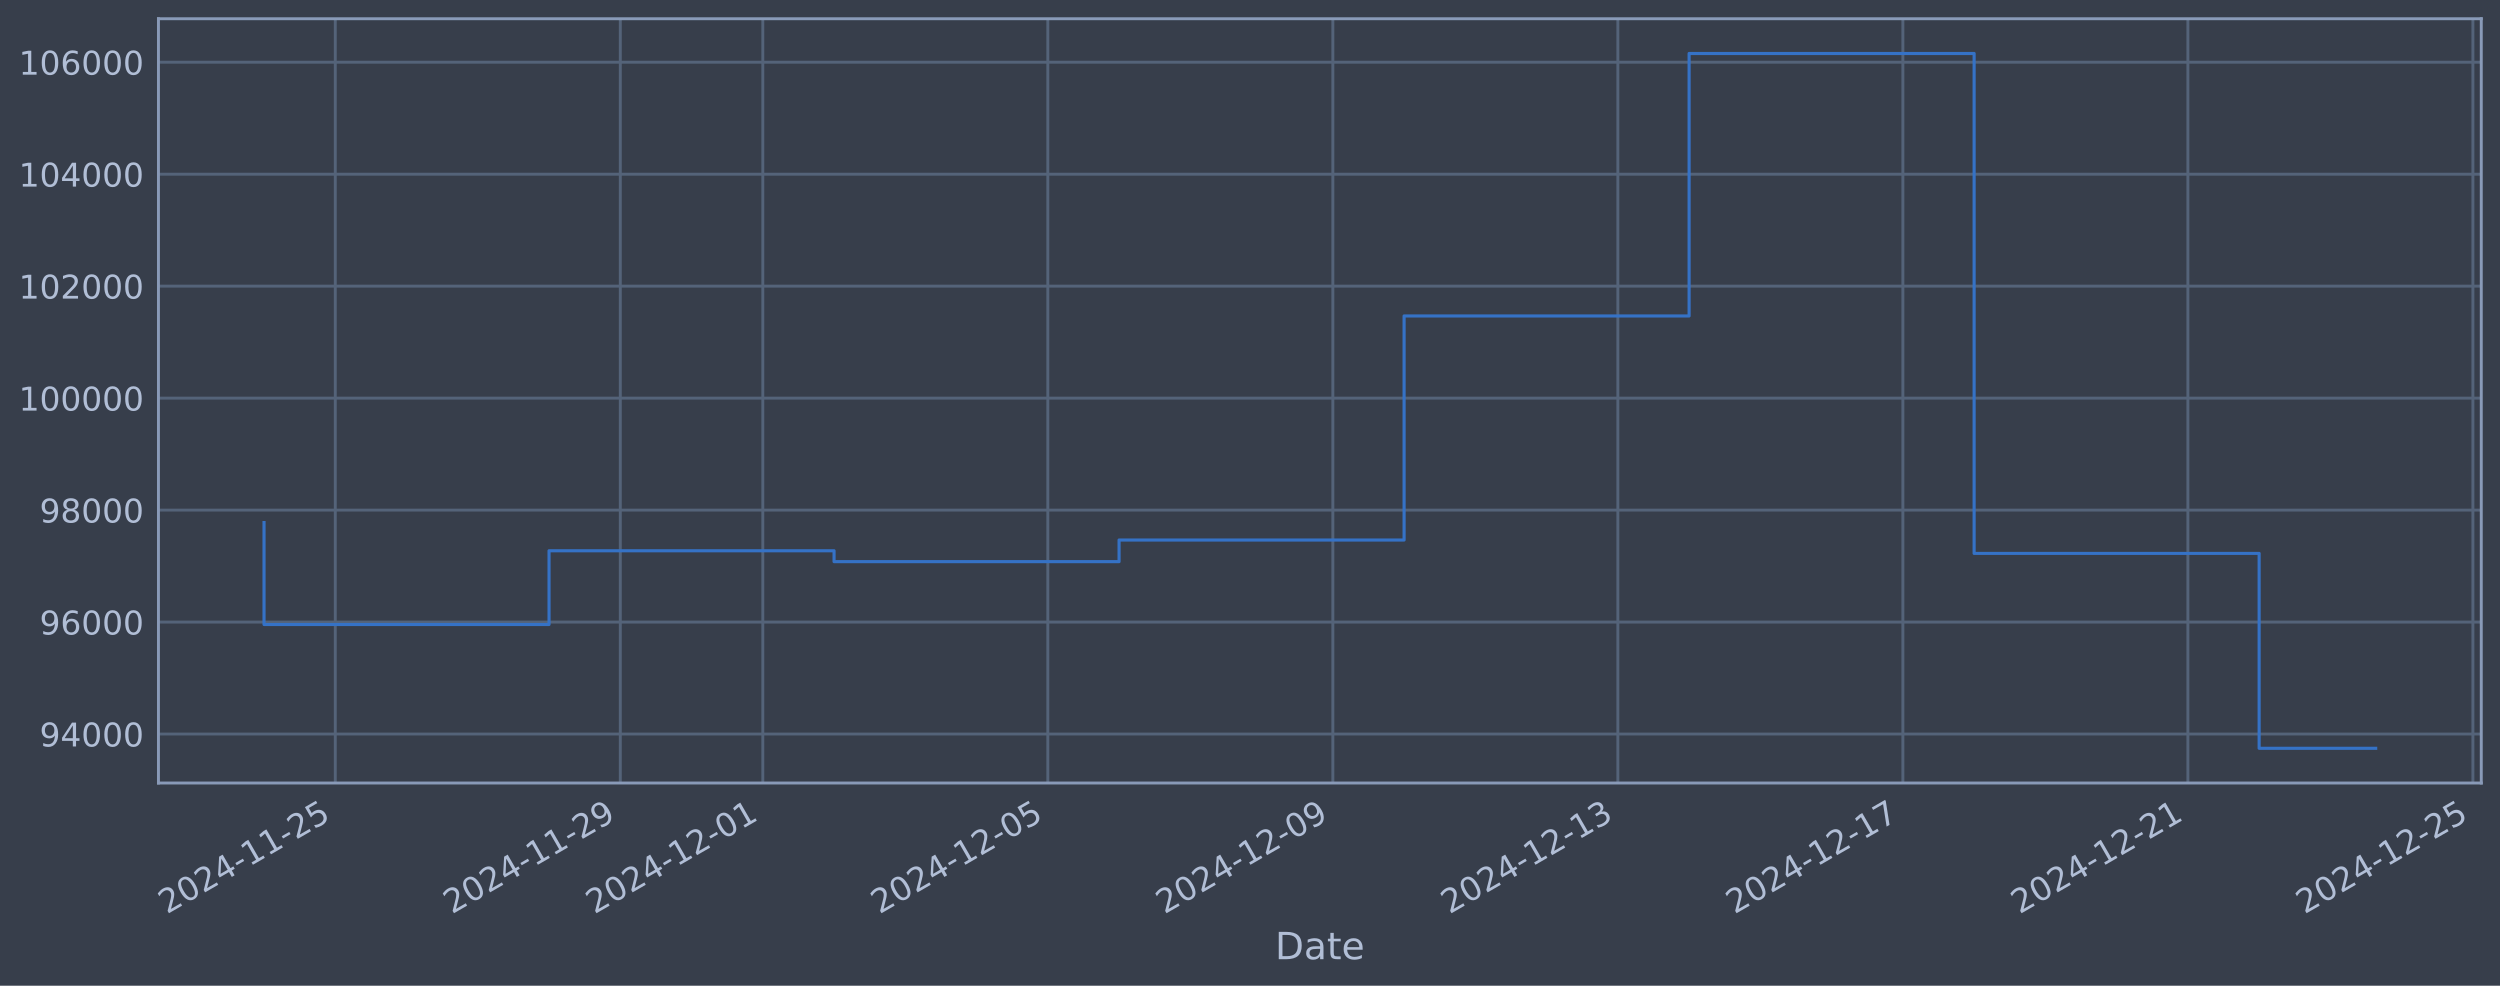
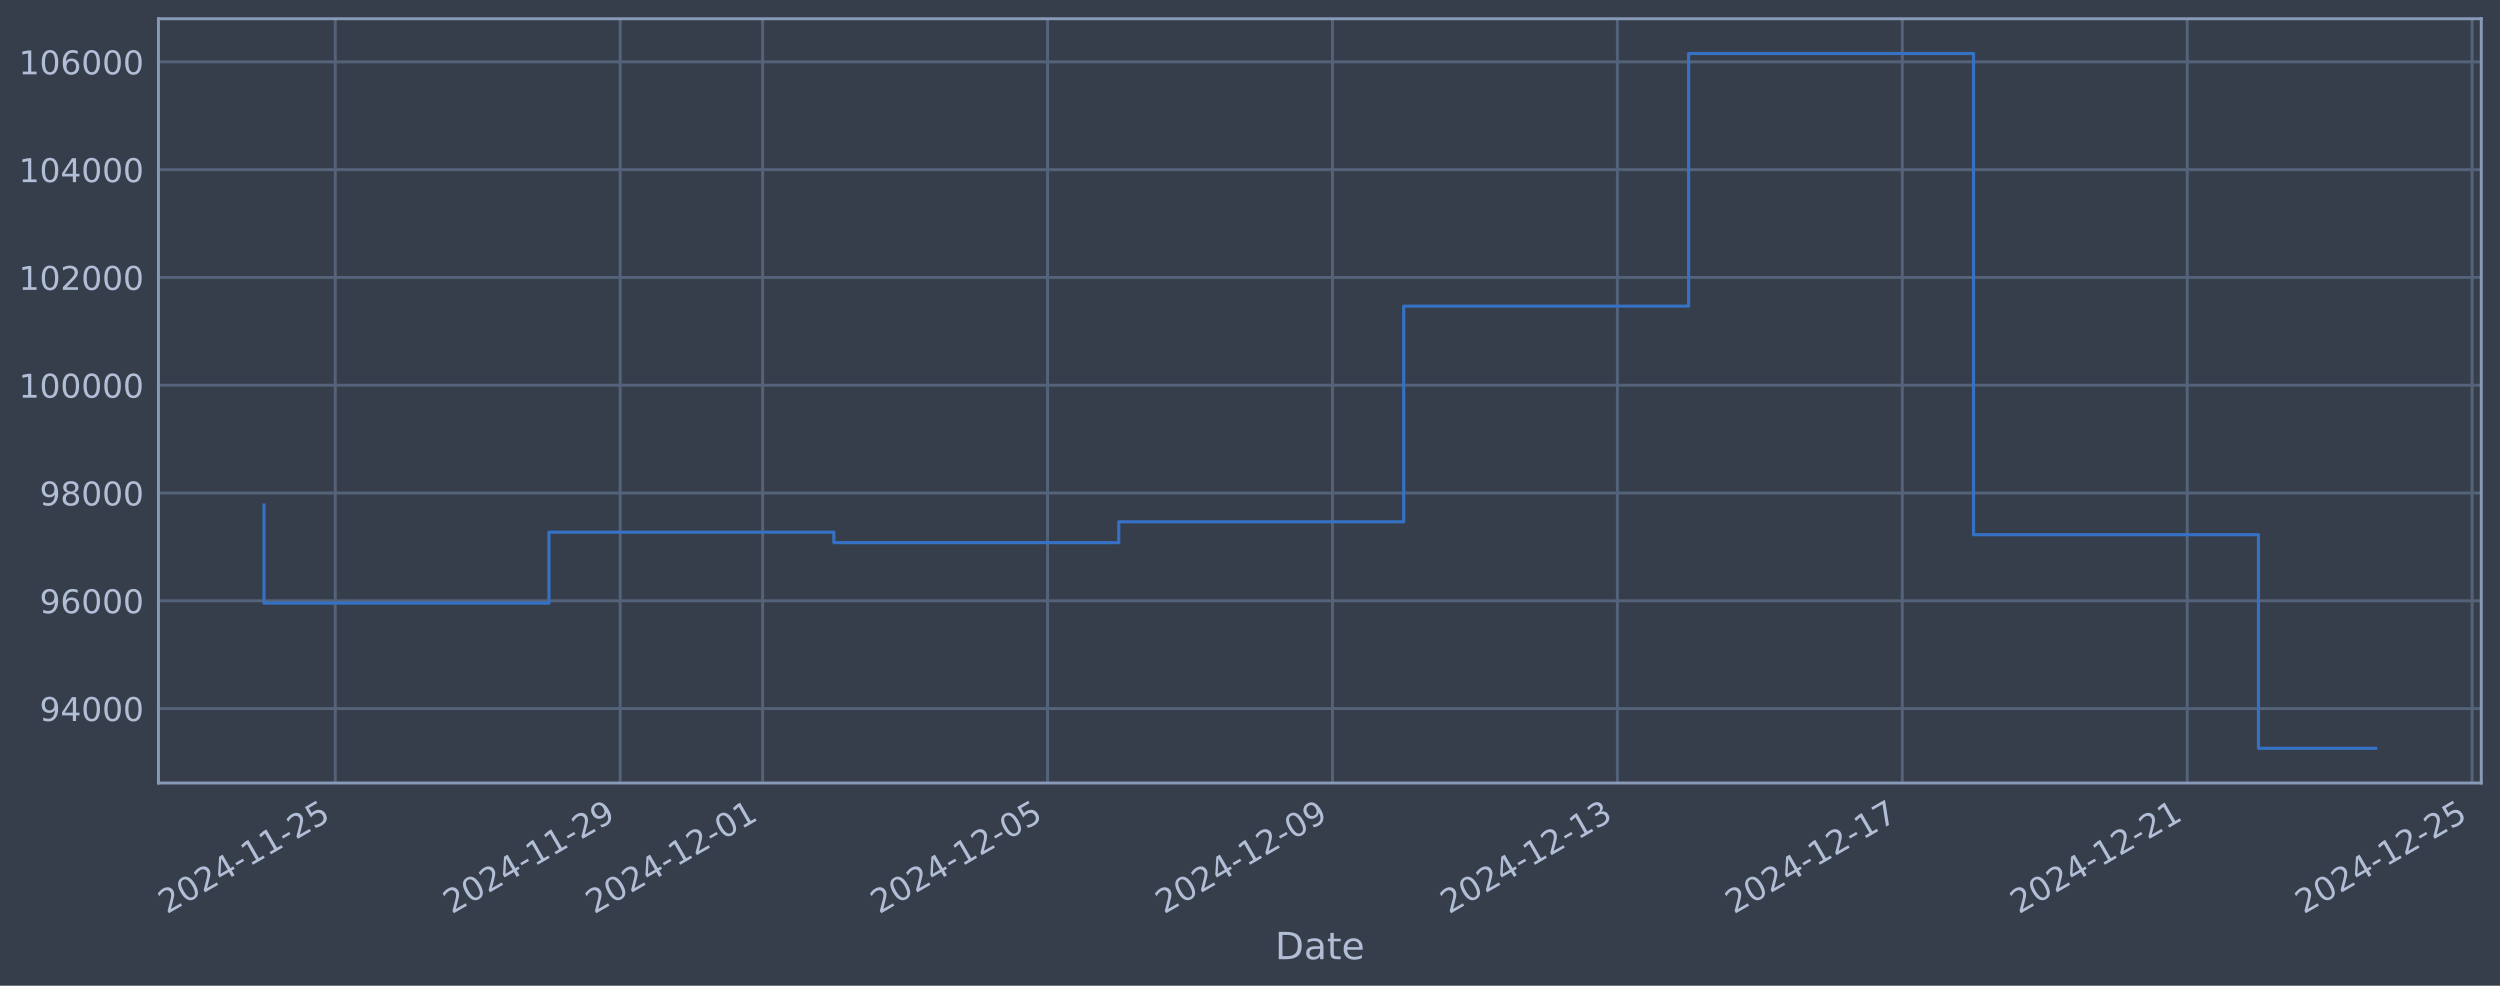
<svg xmlns="http://www.w3.org/2000/svg" xmlns:xlink="http://www.w3.org/1999/xlink" width="960.9pt" height="378.87pt" viewBox="0 0 960.9 378.87" version="1.1">
  <defs>
    <style type="text/css">*{stroke-linejoin: round; stroke-linecap: butt}</style>
  </defs>
  <g id="figure_1">
    <g id="patch_1">
      <path d="M 0 378.87  L 960.9 378.87  L 960.9 0  L 0 0  z " style="fill: #373e4b" />
    </g>
    <g id="axes_1">
      <g id="patch_2">
        <path d="M 60.901 300.96  L 953.701 300.96  L 953.701 7.2  L 60.901 7.2  z " style="fill: #373e4b" />
      </g>
      <g id="matplotlib.axis_1">
        <g id="xtick_1">
          <g id="line2d_1">
-             <path d="M 128.869 300.96  L 128.869 7.2  " clip-path="url(#p69955d188c)" style="fill: none; stroke: #546379; stroke-width: 1.12; stroke-linecap: square" />
+             <path d="M 128.86 300.96  L 128.86 7.2  " clip-path="url(#pb11c27728b)" style="fill: none; stroke: #546379; stroke-width: 1.12; stroke-linecap: square" />
          </g>
          <g id="line2d_2" />
          <g id="text_1">
-             <g style="fill: #b1bed6" transform="translate(64.14398 351.4642) rotate(-30) scale(0.126 -0.126)">
+             <g style="fill: #b1bed6" transform="translate(64.13442 351.4642) rotate(-30) scale(0.126 -0.126)">
              <defs>
                <path id="DejaVuSans-32" d="M 1228 531  L 3431 531  L 3431 0  L 469 0  L 469 531  Q 828 903 1448 1529  Q 2069 2156 2228 2338  Q 2531 2678 2651 2914  Q 2772 3150 2772 3378  Q 2772 3750 2511 3984  Q 2250 4219 1831 4219  Q 1534 4219 1204 4116  Q 875 4013 500 3803  L 500 4441  Q 881 4594 1212 4672  Q 1544 4750 1819 4750  Q 2544 4750 2975 4387  Q 3406 4025 3406 3419  Q 3406 3131 3298 2873  Q 3191 2616 2906 2266  Q 2828 2175 2409 1742  Q 1991 1309 1228 531  z " transform="scale(0.015625)" />
                <path id="DejaVuSans-30" d="M 2034 4250  Q 1547 4250 1301 3770  Q 1056 3291 1056 2328  Q 1056 1369 1301 889  Q 1547 409 2034 409  Q 2525 409 2770 889  Q 3016 1369 3016 2328  Q 3016 3291 2770 3770  Q 2525 4250 2034 4250  z M 2034 4750  Q 2819 4750 3233 4129  Q 3647 3509 3647 2328  Q 3647 1150 3233 529  Q 2819 -91 2034 -91  Q 1250 -91 836 529  Q 422 1150 422 2328  Q 422 3509 836 4129  Q 1250 4750 2034 4750  z " transform="scale(0.015625)" />
                <path id="DejaVuSans-34" d="M 2419 4116  L 825 1625  L 2419 1625  L 2419 4116  z M 2253 4666  L 3047 4666  L 3047 1625  L 3713 1625  L 3713 1100  L 3047 1100  L 3047 0  L 2419 0  L 2419 1100  L 313 1100  L 313 1709  L 2253 4666  z " transform="scale(0.015625)" />
                <path id="DejaVuSans-2d" d="M 313 2009  L 1997 2009  L 1997 1497  L 313 1497  L 313 2009  z " transform="scale(0.015625)" />
                <path id="DejaVuSans-31" d="M 794 531  L 1825 531  L 1825 4091  L 703 3866  L 703 4441  L 1819 4666  L 2450 4666  L 2450 531  L 3481 531  L 3481 0  L 794 0  L 794 531  z " transform="scale(0.015625)" />
                <path id="DejaVuSans-35" d="M 691 4666  L 3169 4666  L 3169 4134  L 1269 4134  L 1269 2991  Q 1406 3038 1543 3061  Q 1681 3084 1819 3084  Q 2600 3084 3056 2656  Q 3513 2228 3513 1497  Q 3513 744 3044 326  Q 2575 -91 1722 -91  Q 1428 -91 1123 -41  Q 819 9 494 109  L 494 744  Q 775 591 1075 516  Q 1375 441 1709 441  Q 2250 441 2565 725  Q 2881 1009 2881 1497  Q 2881 1984 2565 2268  Q 2250 2553 1709 2553  Q 1456 2553 1204 2497  Q 953 2441 691 2322  L 691 4666  z " transform="scale(0.015625)" />
              </defs>
              <use xlink:href="#DejaVuSans-32" />
              <use xlink:href="#DejaVuSans-30" transform="translate(63.62305 0)" />
              <use xlink:href="#DejaVuSans-32" transform="translate(127.2461 0)" />
              <use xlink:href="#DejaVuSans-34" transform="translate(190.8691 0)" />
              <use xlink:href="#DejaVuSans-2d" transform="translate(254.4922 0)" />
              <use xlink:href="#DejaVuSans-31" transform="translate(290.5762 0)" />
              <use xlink:href="#DejaVuSans-31" transform="translate(354.1992 0)" />
              <use xlink:href="#DejaVuSans-2d" transform="translate(417.8223 0)" />
              <use xlink:href="#DejaVuSans-32" transform="translate(453.9062 0)" />
              <use xlink:href="#DejaVuSans-35" transform="translate(517.5293 0)" />
            </g>
          </g>
        </g>
        <g id="xtick_2">
          <g id="line2d_3">
-             <path d="M 238.418 300.96  L 238.418 7.2  " clip-path="url(#p69955d188c)" style="fill: none; stroke: #546379; stroke-width: 1.12; stroke-linecap: square" />
+             <path d="M 238.37 300.96  L 238.37 7.2  " clip-path="url(#pb11c27728b)" style="fill: none; stroke: #546379; stroke-width: 1.12; stroke-linecap: square" />
          </g>
          <g id="line2d_4" />
          <g id="text_2">
-             <g style="fill: #b1bed6" transform="translate(173.6927 351.4642) rotate(-30) scale(0.126 -0.126)">
+             <g style="fill: #b1bed6" transform="translate(173.6448 351.4642) rotate(-30) scale(0.126 -0.126)">
              <defs>
                <path id="DejaVuSans-39" d="M 703 97  L 703 672  Q 941 559 1184 500  Q 1428 441 1663 441  Q 2288 441 2617 861  Q 2947 1281 2994 2138  Q 2813 1869 2534 1725  Q 2256 1581 1919 1581  Q 1219 1581 811 2004  Q 403 2428 403 3163  Q 403 3881 828 4315  Q 1253 4750 1959 4750  Q 2769 4750 3195 4129  Q 3622 3509 3622 2328  Q 3622 1225 3098 567  Q 2575 -91 1691 -91  Q 1453 -91 1209 -44  Q 966 3 703 97  z M 1959 2075  Q 2384 2075 2632 2365  Q 2881 2656 2881 3163  Q 2881 3666 2632 3958  Q 2384 4250 1959 4250  Q 1534 4250 1286 3958  Q 1038 3666 1038 3163  Q 1038 2656 1286 2365  Q 1534 2075 1959 2075  z " transform="scale(0.015625)" />
              </defs>
              <use xlink:href="#DejaVuSans-32" />
              <use xlink:href="#DejaVuSans-30" transform="translate(63.62305 0)" />
              <use xlink:href="#DejaVuSans-32" transform="translate(127.2461 0)" />
              <use xlink:href="#DejaVuSans-34" transform="translate(190.8691 0)" />
              <use xlink:href="#DejaVuSans-2d" transform="translate(254.4922 0)" />
              <use xlink:href="#DejaVuSans-31" transform="translate(290.5762 0)" />
              <use xlink:href="#DejaVuSans-31" transform="translate(354.1992 0)" />
              <use xlink:href="#DejaVuSans-2d" transform="translate(417.8223 0)" />
              <use xlink:href="#DejaVuSans-32" transform="translate(453.9062 0)" />
              <use xlink:href="#DejaVuSans-39" transform="translate(517.5293 0)" />
            </g>
          </g>
        </g>
        <g id="xtick_3">
          <g id="line2d_5">
-             <path d="M 293.193 300.96  L 293.193 7.2  " clip-path="url(#p69955d188c)" style="fill: none; stroke: #546379; stroke-width: 1.12; stroke-linecap: square" />
+             <path d="M 293.126 300.96  L 293.126 7.2  " clip-path="url(#pb11c27728b)" style="fill: none; stroke: #546379; stroke-width: 1.12; stroke-linecap: square" />
          </g>
          <g id="line2d_6" />
          <g id="text_3">
-             <g style="fill: #b1bed6" transform="translate(228.467 351.4642) rotate(-30) scale(0.126 -0.126)">
+             <g style="fill: #b1bed6" transform="translate(228.4 351.4642) rotate(-30) scale(0.126 -0.126)">
              <use xlink:href="#DejaVuSans-32" />
              <use xlink:href="#DejaVuSans-30" transform="translate(63.62305 0)" />
              <use xlink:href="#DejaVuSans-32" transform="translate(127.2461 0)" />
              <use xlink:href="#DejaVuSans-34" transform="translate(190.8691 0)" />
              <use xlink:href="#DejaVuSans-2d" transform="translate(254.4922 0)" />
              <use xlink:href="#DejaVuSans-31" transform="translate(290.5762 0)" />
              <use xlink:href="#DejaVuSans-32" transform="translate(354.1992 0)" />
              <use xlink:href="#DejaVuSans-2d" transform="translate(417.8223 0)" />
              <use xlink:href="#DejaVuSans-30" transform="translate(453.9062 0)" />
              <use xlink:href="#DejaVuSans-31" transform="translate(517.5293 0)" />
            </g>
          </g>
        </g>
        <g id="xtick_4">
          <g id="line2d_7">
-             <path d="M 402.741 300.96  L 402.741 7.2  " clip-path="url(#p69955d188c)" style="fill: none; stroke: #546379; stroke-width: 1.12; stroke-linecap: square" />
+             <path d="M 402.636 300.96  L 402.636 7.2  " clip-path="url(#pb11c27728b)" style="fill: none; stroke: #546379; stroke-width: 1.12; stroke-linecap: square" />
          </g>
          <g id="line2d_8" />
          <g id="text_4">
-             <g style="fill: #b1bed6" transform="translate(338.0157 351.4642) rotate(-30) scale(0.126 -0.126)">
+             <g style="fill: #b1bed6" transform="translate(337.9105 351.4642) rotate(-30) scale(0.126 -0.126)">
              <use xlink:href="#DejaVuSans-32" />
              <use xlink:href="#DejaVuSans-30" transform="translate(63.62305 0)" />
              <use xlink:href="#DejaVuSans-32" transform="translate(127.2461 0)" />
              <use xlink:href="#DejaVuSans-34" transform="translate(190.8691 0)" />
              <use xlink:href="#DejaVuSans-2d" transform="translate(254.4922 0)" />
              <use xlink:href="#DejaVuSans-31" transform="translate(290.5762 0)" />
              <use xlink:href="#DejaVuSans-32" transform="translate(354.1992 0)" />
              <use xlink:href="#DejaVuSans-2d" transform="translate(417.8223 0)" />
              <use xlink:href="#DejaVuSans-30" transform="translate(453.9062 0)" />
              <use xlink:href="#DejaVuSans-35" transform="translate(517.5293 0)" />
            </g>
          </g>
        </g>
        <g id="xtick_5">
          <g id="line2d_9">
-             <path d="M 512.29 300.96  L 512.29 7.2  " clip-path="url(#p69955d188c)" style="fill: none; stroke: #546379; stroke-width: 1.12; stroke-linecap: square" />
+             <path d="M 512.146 300.96  L 512.146 7.2  " clip-path="url(#pb11c27728b)" style="fill: none; stroke: #546379; stroke-width: 1.12; stroke-linecap: square" />
          </g>
          <g id="line2d_10" />
          <g id="text_5">
-             <g style="fill: #b1bed6" transform="translate(447.5644 351.4642) rotate(-30) scale(0.126 -0.126)">
+             <g style="fill: #b1bed6" transform="translate(447.4209 351.4642) rotate(-30) scale(0.126 -0.126)">
              <use xlink:href="#DejaVuSans-32" />
              <use xlink:href="#DejaVuSans-30" transform="translate(63.62305 0)" />
              <use xlink:href="#DejaVuSans-32" transform="translate(127.2461 0)" />
              <use xlink:href="#DejaVuSans-34" transform="translate(190.8691 0)" />
              <use xlink:href="#DejaVuSans-2d" transform="translate(254.4922 0)" />
              <use xlink:href="#DejaVuSans-31" transform="translate(290.5762 0)" />
              <use xlink:href="#DejaVuSans-32" transform="translate(354.1992 0)" />
              <use xlink:href="#DejaVuSans-2d" transform="translate(417.8223 0)" />
              <use xlink:href="#DejaVuSans-30" transform="translate(453.9062 0)" />
              <use xlink:href="#DejaVuSans-39" transform="translate(517.5293 0)" />
            </g>
          </g>
        </g>
        <g id="xtick_6">
          <g id="line2d_11">
-             <path d="M 621.839 300.96  L 621.839 7.2  " clip-path="url(#p69955d188c)" style="fill: none; stroke: #546379; stroke-width: 1.12; stroke-linecap: square" />
+             <path d="M 621.657 300.96  L 621.657 7.2  " clip-path="url(#pb11c27728b)" style="fill: none; stroke: #546379; stroke-width: 1.12; stroke-linecap: square" />
          </g>
          <g id="line2d_12" />
          <g id="text_6">
-             <g style="fill: #b1bed6" transform="translate(557.1131 351.4642) rotate(-30) scale(0.126 -0.126)">
+             <g style="fill: #b1bed6" transform="translate(556.9313 351.4642) rotate(-30) scale(0.126 -0.126)">
              <defs>
                <path id="DejaVuSans-33" d="M 2597 2516  Q 3050 2419 3304 2112  Q 3559 1806 3559 1356  Q 3559 666 3084 287  Q 2609 -91 1734 -91  Q 1441 -91 1130 -33  Q 819 25 488 141  L 488 750  Q 750 597 1062 519  Q 1375 441 1716 441  Q 2309 441 2620 675  Q 2931 909 2931 1356  Q 2931 1769 2642 2001  Q 2353 2234 1838 2234  L 1294 2234  L 1294 2753  L 1863 2753  Q 2328 2753 2575 2939  Q 2822 3125 2822 3475  Q 2822 3834 2567 4026  Q 2313 4219 1838 4219  Q 1578 4219 1281 4162  Q 984 4106 628 3988  L 628 4550  Q 988 4650 1302 4700  Q 1616 4750 1894 4750  Q 2613 4750 3031 4423  Q 3450 4097 3450 3541  Q 3450 3153 3228 2886  Q 3006 2619 2597 2516  z " transform="scale(0.015625)" />
              </defs>
              <use xlink:href="#DejaVuSans-32" />
              <use xlink:href="#DejaVuSans-30" transform="translate(63.62305 0)" />
              <use xlink:href="#DejaVuSans-32" transform="translate(127.2461 0)" />
              <use xlink:href="#DejaVuSans-34" transform="translate(190.8691 0)" />
              <use xlink:href="#DejaVuSans-2d" transform="translate(254.4922 0)" />
              <use xlink:href="#DejaVuSans-31" transform="translate(290.5762 0)" />
              <use xlink:href="#DejaVuSans-32" transform="translate(354.1992 0)" />
              <use xlink:href="#DejaVuSans-2d" transform="translate(417.8223 0)" />
              <use xlink:href="#DejaVuSans-31" transform="translate(453.9062 0)" />
              <use xlink:href="#DejaVuSans-33" transform="translate(517.5293 0)" />
            </g>
          </g>
        </g>
        <g id="xtick_7">
          <g id="line2d_13">
-             <path d="M 731.387 300.96  L 731.387 7.2  " clip-path="url(#p69955d188c)" style="fill: none; stroke: #546379; stroke-width: 1.12; stroke-linecap: square" />
+             <path d="M 731.167 300.96  L 731.167 7.2  " clip-path="url(#pb11c27728b)" style="fill: none; stroke: #546379; stroke-width: 1.12; stroke-linecap: square" />
          </g>
          <g id="line2d_14" />
          <g id="text_7">
-             <g style="fill: #b1bed6" transform="translate(666.6618 351.4642) rotate(-30) scale(0.126 -0.126)">
+             <g style="fill: #b1bed6" transform="translate(666.4417 351.4642) rotate(-30) scale(0.126 -0.126)">
              <defs>
                <path id="DejaVuSans-37" d="M 525 4666  L 3525 4666  L 3525 4397  L 1831 0  L 1172 0  L 2766 4134  L 525 4134  L 525 4666  z " transform="scale(0.015625)" />
              </defs>
              <use xlink:href="#DejaVuSans-32" />
              <use xlink:href="#DejaVuSans-30" transform="translate(63.62305 0)" />
              <use xlink:href="#DejaVuSans-32" transform="translate(127.2461 0)" />
              <use xlink:href="#DejaVuSans-34" transform="translate(190.8691 0)" />
              <use xlink:href="#DejaVuSans-2d" transform="translate(254.4922 0)" />
              <use xlink:href="#DejaVuSans-31" transform="translate(290.5762 0)" />
              <use xlink:href="#DejaVuSans-32" transform="translate(354.1992 0)" />
              <use xlink:href="#DejaVuSans-2d" transform="translate(417.8223 0)" />
              <use xlink:href="#DejaVuSans-31" transform="translate(453.9062 0)" />
              <use xlink:href="#DejaVuSans-37" transform="translate(517.5293 0)" />
            </g>
          </g>
        </g>
        <g id="xtick_8">
          <g id="line2d_15">
-             <path d="M 840.936 300.96  L 840.936 7.2  " clip-path="url(#p69955d188c)" style="fill: none; stroke: #546379; stroke-width: 1.12; stroke-linecap: square" />
+             <path d="M 840.678 300.96  L 840.678 7.2  " clip-path="url(#pb11c27728b)" style="fill: none; stroke: #546379; stroke-width: 1.12; stroke-linecap: square" />
          </g>
          <g id="line2d_16" />
          <g id="text_8">
-             <g style="fill: #b1bed6" transform="translate(776.2105 351.4642) rotate(-30) scale(0.126 -0.126)">
+             <g style="fill: #b1bed6" transform="translate(775.9522 351.4642) rotate(-30) scale(0.126 -0.126)">
              <use xlink:href="#DejaVuSans-32" />
              <use xlink:href="#DejaVuSans-30" transform="translate(63.62305 0)" />
              <use xlink:href="#DejaVuSans-32" transform="translate(127.2461 0)" />
              <use xlink:href="#DejaVuSans-34" transform="translate(190.8691 0)" />
              <use xlink:href="#DejaVuSans-2d" transform="translate(254.4922 0)" />
              <use xlink:href="#DejaVuSans-31" transform="translate(290.5762 0)" />
              <use xlink:href="#DejaVuSans-32" transform="translate(354.1992 0)" />
              <use xlink:href="#DejaVuSans-2d" transform="translate(417.8223 0)" />
              <use xlink:href="#DejaVuSans-32" transform="translate(453.9062 0)" />
              <use xlink:href="#DejaVuSans-31" transform="translate(517.5293 0)" />
            </g>
          </g>
        </g>
        <g id="xtick_9">
          <g id="line2d_17">
-             <path d="M 950.485 300.96  L 950.485 7.2  " clip-path="url(#p69955d188c)" style="fill: none; stroke: #546379; stroke-width: 1.12; stroke-linecap: square" />
+             <path d="M 950.188 300.96  L 950.188 7.2  " clip-path="url(#pb11c27728b)" style="fill: none; stroke: #546379; stroke-width: 1.12; stroke-linecap: square" />
          </g>
          <g id="line2d_18" />
          <g id="text_9">
-             <g style="fill: #b1bed6" transform="translate(885.7592 351.4642) rotate(-30) scale(0.126 -0.126)">
+             <g style="fill: #b1bed6" transform="translate(885.4626 351.4642) rotate(-30) scale(0.126 -0.126)">
              <use xlink:href="#DejaVuSans-32" />
              <use xlink:href="#DejaVuSans-30" transform="translate(63.62305 0)" />
              <use xlink:href="#DejaVuSans-32" transform="translate(127.2461 0)" />
              <use xlink:href="#DejaVuSans-34" transform="translate(190.8691 0)" />
              <use xlink:href="#DejaVuSans-2d" transform="translate(254.4922 0)" />
              <use xlink:href="#DejaVuSans-31" transform="translate(290.5762 0)" />
              <use xlink:href="#DejaVuSans-32" transform="translate(354.1992 0)" />
              <use xlink:href="#DejaVuSans-2d" transform="translate(417.8223 0)" />
              <use xlink:href="#DejaVuSans-32" transform="translate(453.9062 0)" />
              <use xlink:href="#DejaVuSans-35" transform="translate(517.5293 0)" />
            </g>
          </g>
        </g>
        <g id="text_10">
          <g style="fill: #b1bed6" transform="translate(490.0914 368.6753) scale(0.144 -0.144)">
            <defs>
              <path id="DejaVuSans-44" d="M 1259 4147  L 1259 519  L 2022 519  Q 2988 519 3436 956  Q 3884 1394 3884 2338  Q 3884 3275 3436 3711  Q 2988 4147 2022 4147  L 1259 4147  z M 628 4666  L 1925 4666  Q 3281 4666 3915 4102  Q 4550 3538 4550 2338  Q 4550 1131 3912 565  Q 3275 0 1925 0  L 628 0  L 628 4666  z " transform="scale(0.015625)" />
              <path id="DejaVuSans-61" d="M 2194 1759  Q 1497 1759 1228 1600  Q 959 1441 959 1056  Q 959 750 1161 570  Q 1363 391 1709 391  Q 2188 391 2477 730  Q 2766 1069 2766 1631  L 2766 1759  L 2194 1759  z M 3341 1997  L 3341 0  L 2766 0  L 2766 531  Q 2569 213 2275 61  Q 1981 -91 1556 -91  Q 1019 -91 701 211  Q 384 513 384 1019  Q 384 1609 779 1909  Q 1175 2209 1959 2209  L 2766 2209  L 2766 2266  Q 2766 2663 2505 2880  Q 2244 3097 1772 3097  Q 1472 3097 1187 3025  Q 903 2953 641 2809  L 641 3341  Q 956 3463 1253 3523  Q 1550 3584 1831 3584  Q 2591 3584 2966 3190  Q 3341 2797 3341 1997  z " transform="scale(0.015625)" />
              <path id="DejaVuSans-74" d="M 1172 4494  L 1172 3500  L 2356 3500  L 2356 3053  L 1172 3053  L 1172 1153  Q 1172 725 1289 603  Q 1406 481 1766 481  L 2356 481  L 2356 0  L 1766 0  Q 1100 0 847 248  Q 594 497 594 1153  L 594 3053  L 172 3053  L 172 3500  L 594 3500  L 594 4494  L 1172 4494  z " transform="scale(0.015625)" />
              <path id="DejaVuSans-65" d="M 3597 1894  L 3597 1613  L 953 1613  Q 991 1019 1311 708  Q 1631 397 2203 397  Q 2534 397 2845 478  Q 3156 559 3463 722  L 3463 178  Q 3153 47 2828 -22  Q 2503 -91 2169 -91  Q 1331 -91 842 396  Q 353 884 353 1716  Q 353 2575 817 3079  Q 1281 3584 2069 3584  Q 2775 3584 3186 3129  Q 3597 2675 3597 1894  z M 3022 2063  Q 3016 2534 2758 2815  Q 2500 3097 2075 3097  Q 1594 3097 1305 2825  Q 1016 2553 972 2059  L 3022 2063  z " transform="scale(0.015625)" />
            </defs>
            <use xlink:href="#DejaVuSans-44" />
            <use xlink:href="#DejaVuSans-61" transform="translate(77.00195 0)" />
            <use xlink:href="#DejaVuSans-74" transform="translate(138.2812 0)" />
            <use xlink:href="#DejaVuSans-65" transform="translate(177.4902 0)" />
          </g>
        </g>
      </g>
      <g id="matplotlib.axis_2">
        <g id="ytick_1">
          <g id="line2d_19">
-             <path d="M 60.901 282.135  L 953.701 282.135  " clip-path="url(#p69955d188c)" style="fill: none; stroke: #546379; stroke-width: 1.12; stroke-linecap: square" />
+             <path d="M 60.901 272.343  L 953.701 272.343  " clip-path="url(#pb11c27728b)" style="fill: none; stroke: #546379; stroke-width: 1.12; stroke-linecap: square" />
          </g>
          <g id="line2d_20" />
          <g id="text_11">
-             <g style="fill: #b1bed6" transform="translate(15.21675 286.9218) scale(0.126 -0.126)">
+             <g style="fill: #b1bed6" transform="translate(15.21675 277.1301) scale(0.126 -0.126)">
              <use xlink:href="#DejaVuSans-39" />
              <use xlink:href="#DejaVuSans-34" transform="translate(63.62305 0)" />
              <use xlink:href="#DejaVuSans-30" transform="translate(127.2461 0)" />
              <use xlink:href="#DejaVuSans-30" transform="translate(190.8691 0)" />
              <use xlink:href="#DejaVuSans-30" transform="translate(254.4922 0)" />
            </g>
          </g>
        </g>
        <g id="ytick_2">
          <g id="line2d_21">
-             <path d="M 60.901 239.097  L 953.701 239.097  " clip-path="url(#p69955d188c)" style="fill: none; stroke: #546379; stroke-width: 1.12; stroke-linecap: square" />
+             <path d="M 60.901 230.917  L 953.701 230.917  " clip-path="url(#pb11c27728b)" style="fill: none; stroke: #546379; stroke-width: 1.12; stroke-linecap: square" />
          </g>
          <g id="line2d_22" />
          <g id="text_12">
-             <g style="fill: #b1bed6" transform="translate(15.21675 243.8843) scale(0.126 -0.126)">
+             <g style="fill: #b1bed6" transform="translate(15.21675 235.7036) scale(0.126 -0.126)">
              <defs>
                <path id="DejaVuSans-36" d="M 2113 2584  Q 1688 2584 1439 2293  Q 1191 2003 1191 1497  Q 1191 994 1439 701  Q 1688 409 2113 409  Q 2538 409 2786 701  Q 3034 994 3034 1497  Q 3034 2003 2786 2293  Q 2538 2584 2113 2584  z M 3366 4563  L 3366 3988  Q 3128 4100 2886 4159  Q 2644 4219 2406 4219  Q 1781 4219 1451 3797  Q 1122 3375 1075 2522  Q 1259 2794 1537 2939  Q 1816 3084 2150 3084  Q 2853 3084 3261 2657  Q 3669 2231 3669 1497  Q 3669 778 3244 343  Q 2819 -91 2113 -91  Q 1303 -91 875 529  Q 447 1150 447 2328  Q 447 3434 972 4092  Q 1497 4750 2381 4750  Q 2619 4750 2861 4703  Q 3103 4656 3366 4563  z " transform="scale(0.015625)" />
              </defs>
              <use xlink:href="#DejaVuSans-39" />
              <use xlink:href="#DejaVuSans-36" transform="translate(63.62305 0)" />
              <use xlink:href="#DejaVuSans-30" transform="translate(127.2461 0)" />
              <use xlink:href="#DejaVuSans-30" transform="translate(190.8691 0)" />
              <use xlink:href="#DejaVuSans-30" transform="translate(254.4922 0)" />
            </g>
          </g>
        </g>
        <g id="ytick_3">
          <g id="line2d_23">
-             <path d="M 60.901 196.06  L 953.701 196.06  " clip-path="url(#p69955d188c)" style="fill: none; stroke: #546379; stroke-width: 1.12; stroke-linecap: square" />
+             <path d="M 60.901 189.49  L 953.701 189.49  " clip-path="url(#pb11c27728b)" style="fill: none; stroke: #546379; stroke-width: 1.12; stroke-linecap: square" />
          </g>
          <g id="line2d_24" />
          <g id="text_13">
-             <g style="fill: #b1bed6" transform="translate(15.21675 200.8468) scale(0.126 -0.126)">
+             <g style="fill: #b1bed6" transform="translate(15.21675 194.2771) scale(0.126 -0.126)">
              <defs>
                <path id="DejaVuSans-38" d="M 2034 2216  Q 1584 2216 1326 1975  Q 1069 1734 1069 1313  Q 1069 891 1326 650  Q 1584 409 2034 409  Q 2484 409 2743 651  Q 3003 894 3003 1313  Q 3003 1734 2745 1975  Q 2488 2216 2034 2216  z M 1403 2484  Q 997 2584 770 2862  Q 544 3141 544 3541  Q 544 4100 942 4425  Q 1341 4750 2034 4750  Q 2731 4750 3128 4425  Q 3525 4100 3525 3541  Q 3525 3141 3298 2862  Q 3072 2584 2669 2484  Q 3125 2378 3379 2068  Q 3634 1759 3634 1313  Q 3634 634 3220 271  Q 2806 -91 2034 -91  Q 1263 -91 848 271  Q 434 634 434 1313  Q 434 1759 690 2068  Q 947 2378 1403 2484  z M 1172 3481  Q 1172 3119 1398 2916  Q 1625 2713 2034 2713  Q 2441 2713 2670 2916  Q 2900 3119 2900 3481  Q 2900 3844 2670 4047  Q 2441 4250 2034 4250  Q 1625 4250 1398 4047  Q 1172 3844 1172 3481  z " transform="scale(0.015625)" />
              </defs>
              <use xlink:href="#DejaVuSans-39" />
              <use xlink:href="#DejaVuSans-38" transform="translate(63.62305 0)" />
              <use xlink:href="#DejaVuSans-30" transform="translate(127.2461 0)" />
              <use xlink:href="#DejaVuSans-30" transform="translate(190.8691 0)" />
              <use xlink:href="#DejaVuSans-30" transform="translate(254.4922 0)" />
            </g>
          </g>
        </g>
        <g id="ytick_4">
          <g id="line2d_25">
-             <path d="M 60.901 153.022  L 953.701 153.022  " clip-path="url(#p69955d188c)" style="fill: none; stroke: #546379; stroke-width: 1.12; stroke-linecap: square" />
+             <path d="M 60.901 148.064  L 953.701 148.064  " clip-path="url(#pb11c27728b)" style="fill: none; stroke: #546379; stroke-width: 1.12; stroke-linecap: square" />
          </g>
          <g id="line2d_26" />
          <g id="text_14">
-             <g style="fill: #b1bed6" transform="translate(7.2 157.8093) scale(0.126 -0.126)">
+             <g style="fill: #b1bed6" transform="translate(7.2 152.8506) scale(0.126 -0.126)">
              <use xlink:href="#DejaVuSans-31" />
              <use xlink:href="#DejaVuSans-30" transform="translate(63.62305 0)" />
              <use xlink:href="#DejaVuSans-30" transform="translate(127.2461 0)" />
              <use xlink:href="#DejaVuSans-30" transform="translate(190.8691 0)" />
              <use xlink:href="#DejaVuSans-30" transform="translate(254.4922 0)" />
              <use xlink:href="#DejaVuSans-30" transform="translate(318.1152 0)" />
            </g>
          </g>
        </g>
        <g id="ytick_5">
          <g id="line2d_27">
-             <path d="M 60.901 109.985  L 953.701 109.985  " clip-path="url(#p69955d188c)" style="fill: none; stroke: #546379; stroke-width: 1.12; stroke-linecap: square" />
+             <path d="M 60.901 106.637  L 953.701 106.637  " clip-path="url(#pb11c27728b)" style="fill: none; stroke: #546379; stroke-width: 1.12; stroke-linecap: square" />
          </g>
          <g id="line2d_28" />
          <g id="text_15">
-             <g style="fill: #b1bed6" transform="translate(7.2 114.7718) scale(0.126 -0.126)">
+             <g style="fill: #b1bed6" transform="translate(7.2 111.4242) scale(0.126 -0.126)">
              <use xlink:href="#DejaVuSans-31" />
              <use xlink:href="#DejaVuSans-30" transform="translate(63.62305 0)" />
              <use xlink:href="#DejaVuSans-32" transform="translate(127.2461 0)" />
              <use xlink:href="#DejaVuSans-30" transform="translate(190.8691 0)" />
              <use xlink:href="#DejaVuSans-30" transform="translate(254.4922 0)" />
              <use xlink:href="#DejaVuSans-30" transform="translate(318.1152 0)" />
            </g>
          </g>
        </g>
        <g id="ytick_6">
          <g id="line2d_29">
-             <path d="M 60.901 66.947  L 953.701 66.947  " clip-path="url(#p69955d188c)" style="fill: none; stroke: #546379; stroke-width: 1.12; stroke-linecap: square" />
+             <path d="M 60.901 65.211  L 953.701 65.211  " clip-path="url(#pb11c27728b)" style="fill: none; stroke: #546379; stroke-width: 1.12; stroke-linecap: square" />
          </g>
          <g id="line2d_30" />
          <g id="text_16">
-             <g style="fill: #b1bed6" transform="translate(7.2 71.73436) scale(0.126 -0.126)">
+             <g style="fill: #b1bed6" transform="translate(7.2 69.99769) scale(0.126 -0.126)">
              <use xlink:href="#DejaVuSans-31" />
              <use xlink:href="#DejaVuSans-30" transform="translate(63.62305 0)" />
              <use xlink:href="#DejaVuSans-34" transform="translate(127.2461 0)" />
              <use xlink:href="#DejaVuSans-30" transform="translate(190.8691 0)" />
              <use xlink:href="#DejaVuSans-30" transform="translate(254.4922 0)" />
              <use xlink:href="#DejaVuSans-30" transform="translate(318.1152 0)" />
            </g>
          </g>
        </g>
        <g id="ytick_7">
          <g id="line2d_31">
-             <path d="M 60.901 23.91  L 953.701 23.91  " clip-path="url(#p69955d188c)" style="fill: none; stroke: #546379; stroke-width: 1.12; stroke-linecap: square" />
+             <path d="M 60.901 23.784  L 953.701 23.784  " clip-path="url(#pb11c27728b)" style="fill: none; stroke: #546379; stroke-width: 1.12; stroke-linecap: square" />
          </g>
          <g id="line2d_32" />
          <g id="text_17">
-             <g style="fill: #b1bed6" transform="translate(7.2 28.69688) scale(0.126 -0.126)">
+             <g style="fill: #b1bed6" transform="translate(7.2 28.57121) scale(0.126 -0.126)">
              <use xlink:href="#DejaVuSans-31" />
              <use xlink:href="#DejaVuSans-30" transform="translate(63.62305 0)" />
              <use xlink:href="#DejaVuSans-36" transform="translate(127.2461 0)" />
              <use xlink:href="#DejaVuSans-30" transform="translate(190.8691 0)" />
              <use xlink:href="#DejaVuSans-30" transform="translate(254.4922 0)" />
              <use xlink:href="#DejaVuSans-30" transform="translate(318.1152 0)" />
            </g>
          </g>
        </g>
      </g>
      <g id="line2d_33">
-         <path d="M 101.482 200.86  L 101.482 240.023  L 211.031 240.023  L 211.031 211.691  L 320.58 211.691  L 320.58 215.867  L 430.128 215.867  L 430.128 207.56  L 539.677 207.56  L 539.677 121.443  L 649.226 121.443  L 649.226 20.553  L 758.775 20.553  L 758.775 212.704  L 868.323 212.704  L 868.323 287.607  L 913.119 287.607  " clip-path="url(#p69955d188c)" style="fill: none; stroke: #3572c6; stroke-width: 1.2; stroke-linecap: square" />
+         <path d="M 101.482 194.11  L 101.482 231.807  L 210.993 231.807  L 210.993 204.536  L 320.503 204.536  L 320.503 208.556  L 430.014 208.556  L 430.014 200.56  L 539.524 200.56  L 539.524 117.666  L 649.034 117.666  L 649.034 20.553  L 758.545 20.553  L 758.545 205.511  L 868.055 205.511  L 868.055 287.607  L 913.119 287.607  " clip-path="url(#pb11c27728b)" style="fill: none; stroke: #3572c6; stroke-width: 1.2; stroke-linecap: square" />
      </g>
      <g id="patch_3">
        <path d="M 60.901 300.96  L 60.901 7.2  " style="fill: none; stroke: #899ab8; stroke-width: 1.12; stroke-linejoin: miter; stroke-linecap: square" />
      </g>
      <g id="patch_4">
        <path d="M 953.701 300.96  L 953.701 7.2  " style="fill: none; stroke: #899ab8; stroke-width: 1.12; stroke-linejoin: miter; stroke-linecap: square" />
      </g>
      <g id="patch_5">
        <path d="M 60.901 300.96  L 953.701 300.96  " style="fill: none; stroke: #899ab8; stroke-width: 1.12; stroke-linejoin: miter; stroke-linecap: square" />
      </g>
      <g id="patch_6">
        <path d="M 60.901 7.2  L 953.701 7.2  " style="fill: none; stroke: #899ab8; stroke-width: 1.12; stroke-linejoin: miter; stroke-linecap: square" />
      </g>
    </g>
  </g>
  <defs>
-     <clipPath id="p69955d188c">
+     <clipPath id="pb11c27728b">
      <rect x="60.901" y="7.2" width="892.8" height="293.76" />
    </clipPath>
  </defs>
</svg>
